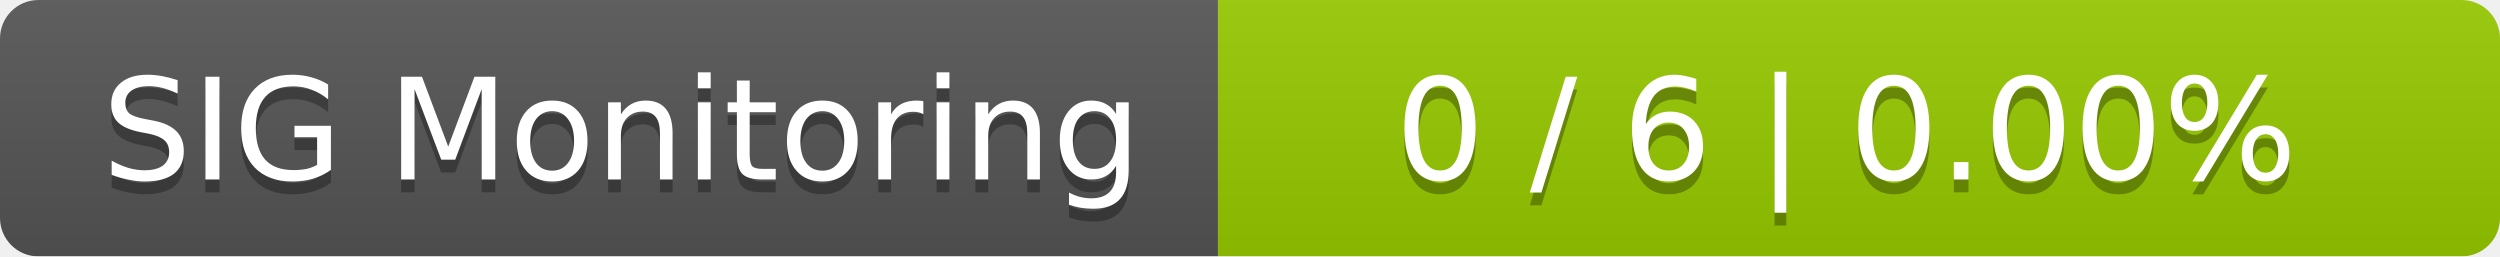
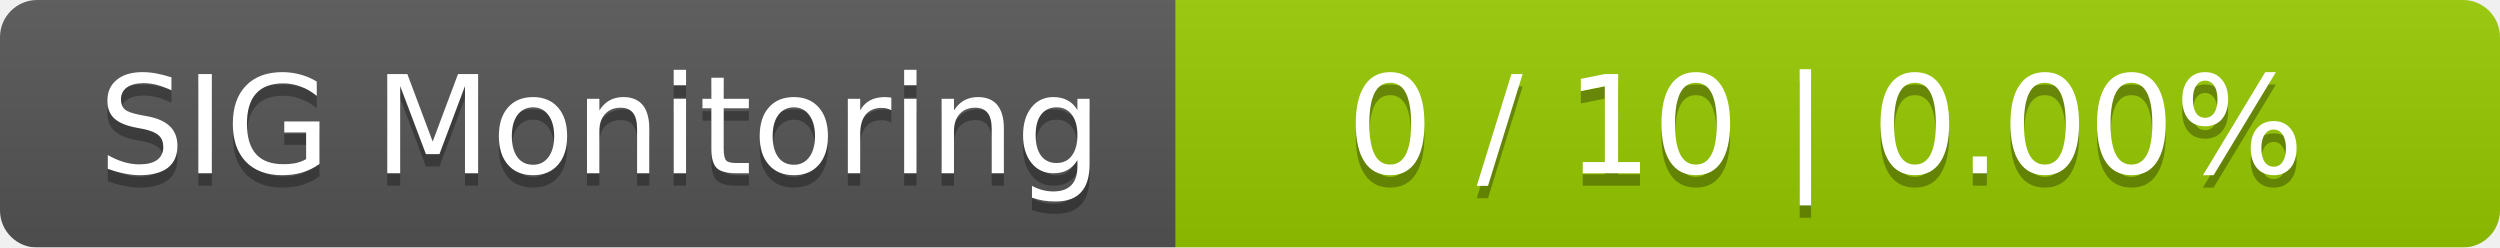
- <svg xmlns="http://www.w3.org/2000/svg" width="195" height="20">
+ <svg xmlns="http://www.w3.org/2000/svg" width="202" height="20">
  <linearGradient id="smooth" x2="0" y2="100%">
    <stop offset="0" stop-color="#bbb" stop-opacity=".1" />
    <stop offset="1" stop-opacity=".1" />
  </linearGradient>
  <mask id="round">
-     <rect width="195" height="20" rx="3" fill="#fff" />
+     <rect width="202" height="20" rx="3" fill="#fff" />
  </mask>
  <g mask="url(#round)">
    <rect width="95" height="20" fill="#555" />
-     <rect x="95" width="100" height="20" fill="#97ca00" />
-     <rect width="195" height="20" fill="url(#smooth)" />
+     <rect x="95" width="107" height="20" fill="#97ca00" />
+     <rect width="202" height="20" fill="url(#smooth)" />
  </g>
  <g fill="#fff" text-anchor="middle" font-family="DejaVu Sans,Verdana,Geneva,sans-serif" font-size="11">
    <text x="48.5" y="15" fill="#010101" fill-opacity=".3">SIG Monitoring</text>
    <text x="48.5" y="14">SIG Monitoring</text>
-     <text x="144" y="15" fill="#010101" fill-opacity=".3">0 / 6    |    0.00%</text>
-     <text x="144" y="14">0 / 6    |    0.00%</text>
+     <text x="147.5" y="15" fill="#010101" fill-opacity=".3">0 / 10    |    0.00%</text>
+     <text x="147.5" y="14">0 / 10    |    0.00%</text>
  </g>
</svg>
